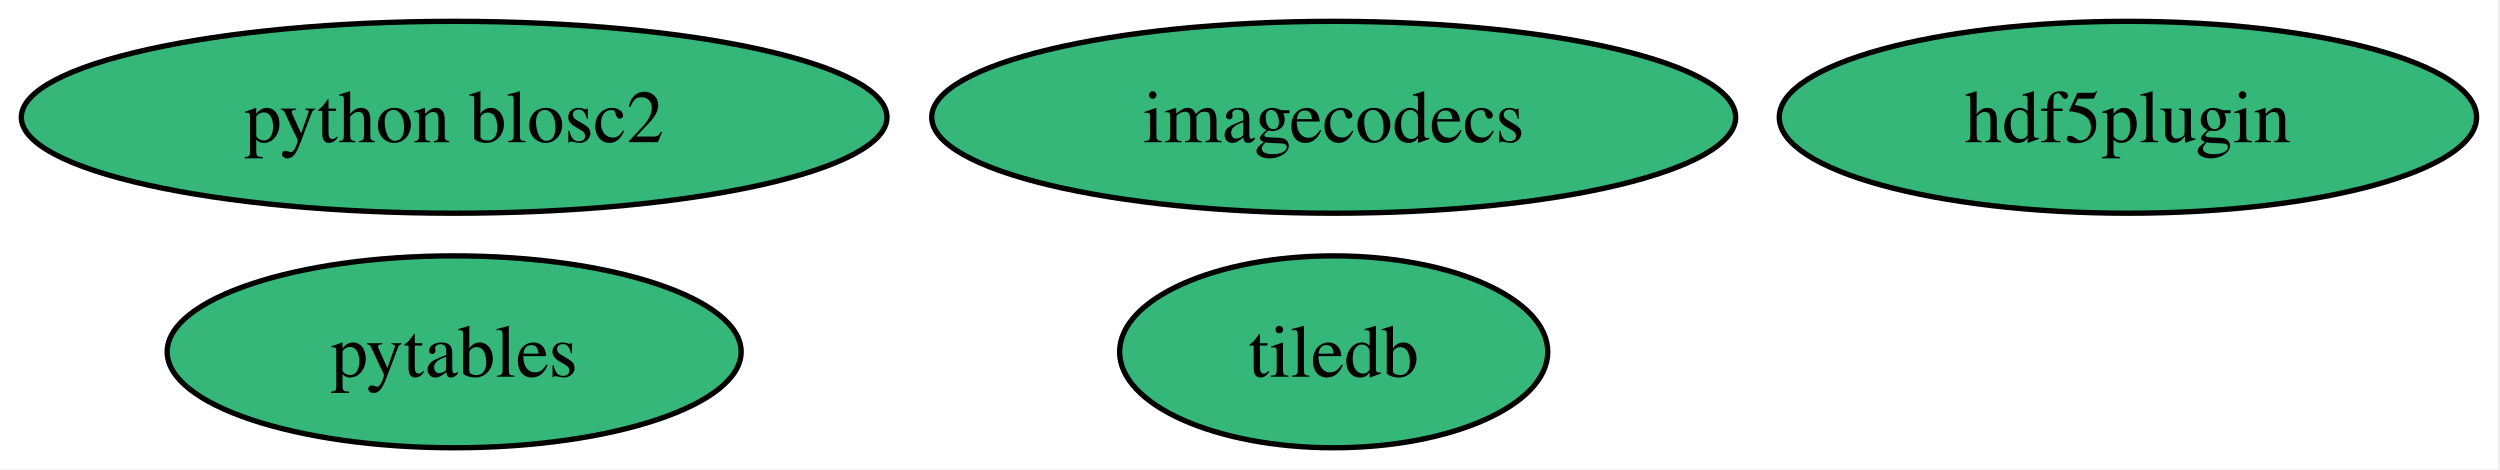
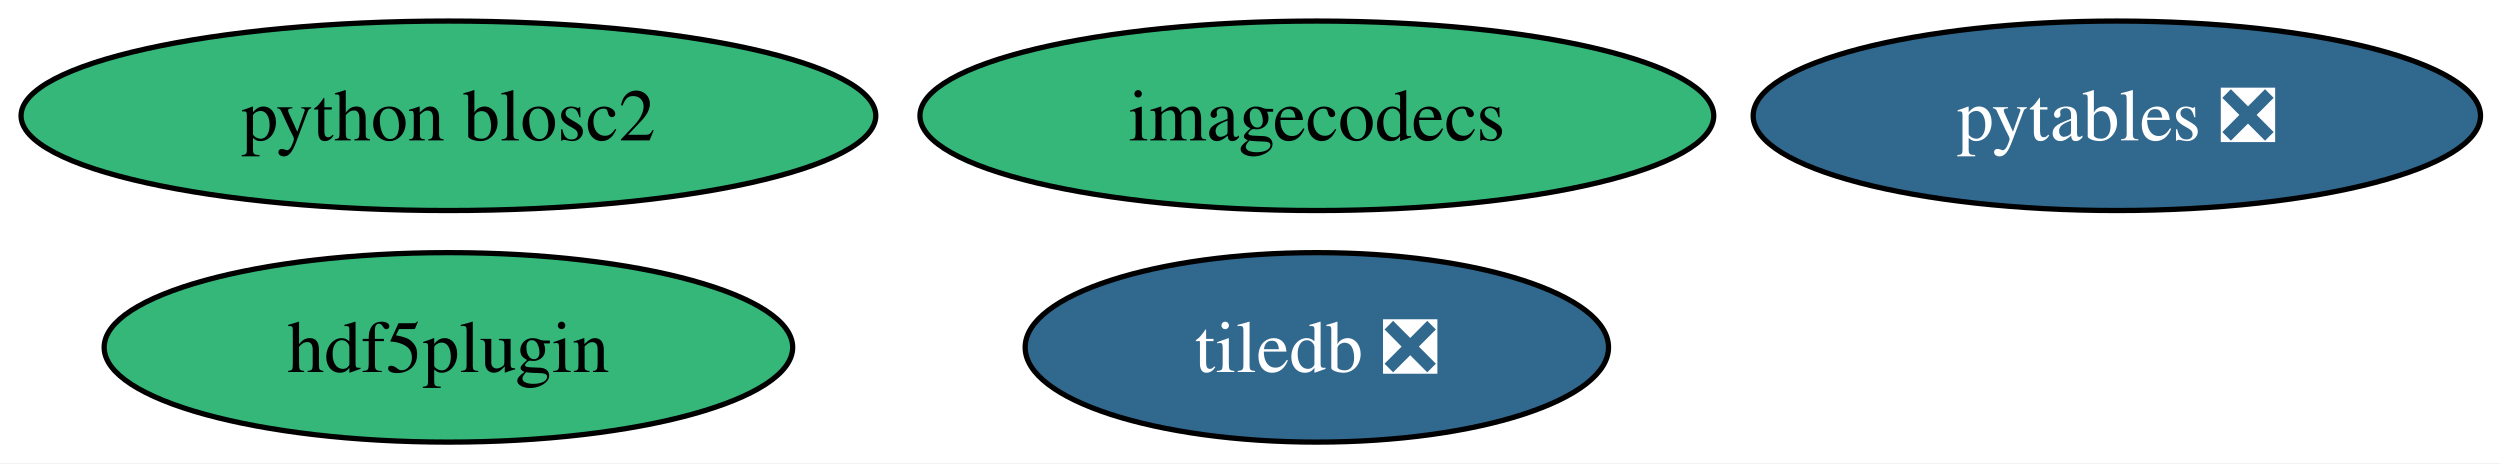
- <svg xmlns="http://www.w3.org/2000/svg" xmlns:xlink="http://www.w3.org/1999/xlink" width="469pt" height="88pt" viewBox="0.00 0.00 469.00 88.00">
+ <svg xmlns="http://www.w3.org/2000/svg" xmlns:xlink="http://www.w3.org/1999/xlink" width="475pt" height="88pt" viewBox="0.00 0.00 475.00 88.00">
  <g id="graph0" class="graph" transform="scale(1 1) rotate(0) translate(4 84)">
-     <polygon fill="white" stroke="none" points="-4,4 -4,-84 464.61,-84 464.61,4 -4,4" />
+     <polygon fill="white" stroke="none" points="-4,4 -4,-84 471.29,-84 471.29,4 -4,4" />
    <g id="node1" class="node">
      <g id="a_node1">
        <a xlink:href="https://github.com/conda-forge/hdf5plugin-feedstock" xlink:title="hdf5plugin">
-           <ellipse fill="#35b779" stroke="black" cx="395.2" cy="-62" rx="65.41" ry="18" />
-           <text xml:space="preserve" text-anchor="middle" x="395.2" y="-57.33" font-family="Times,serif" font-size="14.00">hdf5plugin</text>
+           <ellipse fill="#35b779" stroke="black" cx="81.2" cy="-18" rx="65.41" ry="18" />
+           <text xml:space="preserve" text-anchor="middle" x="81.2" y="-13.32" font-family="Times,serif" font-size="14.00">hdf5plugin</text>
        </a>
      </g>
    </g>
    <g id="node2" class="node">
      <g id="a_node2">
        <a xlink:href="https://github.com/conda-forge/imagecodecs-feedstock" xlink:title="imagecodecs">
          <ellipse fill="#35b779" stroke="black" cx="246.2" cy="-62" rx="75.41" ry="18" />
          <text xml:space="preserve" text-anchor="middle" x="246.2" y="-57.33" font-family="Times,serif" font-size="14.00">imagecodecs</text>
        </a>
      </g>
    </g>
    <g id="node3" class="node">
      <g id="a_node3">
-         <a xlink:href="https://github.com/conda-forge/pytables-feedstock" xlink:title="pytables">
-           <ellipse fill="#35b779" stroke="black" cx="81.2" cy="-18" rx="53.84" ry="18" />
-           <text xml:space="preserve" text-anchor="middle" x="81.2" y="-13.32" font-family="Times,serif" font-size="14.00">pytables</text>
+         <a xlink:href="https://github.com/conda-forge/pytables-feedstock/pull/130" xlink:title="pytables ❎">
+           <ellipse fill="#31688e" stroke="black" cx="398.2" cy="-62" rx="69.1" ry="18" />
+           <text xml:space="preserve" text-anchor="middle" x="398.2" y="-57.33" font-family="Times,serif" font-size="14.00" fill="white">pytables ❎</text>
        </a>
      </g>
    </g>
    <g id="node4" class="node">
      <g id="a_node4">
        <a xlink:href="https://github.com/conda-forge/python-blosc2-feedstock" xlink:title="python blosc2">
          <ellipse fill="#35b779" stroke="black" cx="81.2" cy="-62" rx="81.2" ry="18" />
          <text xml:space="preserve" text-anchor="middle" x="81.2" y="-57.33" font-family="Times,serif" font-size="14.00">python blosc2</text>
        </a>
      </g>
    </g>
    <g id="node5" class="node">
      <g id="a_node5">
-         <a xlink:href="https://github.com/conda-forge/tiledb-feedstock" xlink:title="tiledb">
-           <ellipse fill="#35b779" stroke="black" cx="246.2" cy="-18" rx="40.16" ry="18" />
-           <text xml:space="preserve" text-anchor="middle" x="246.2" y="-13.32" font-family="Times,serif" font-size="14.00">tiledb</text>
+         <a xlink:href="https://github.com/conda-forge/tiledb-feedstock/pull/513" xlink:title="tiledb ❎">
+           <ellipse fill="#31688e" stroke="black" cx="246.2" cy="-18" rx="55.42" ry="18" />
+           <text xml:space="preserve" text-anchor="middle" x="246.2" y="-13.32" font-family="Times,serif" font-size="14.00" fill="white">tiledb ❎</text>
        </a>
      </g>
    </g>
  </g>
</svg>
